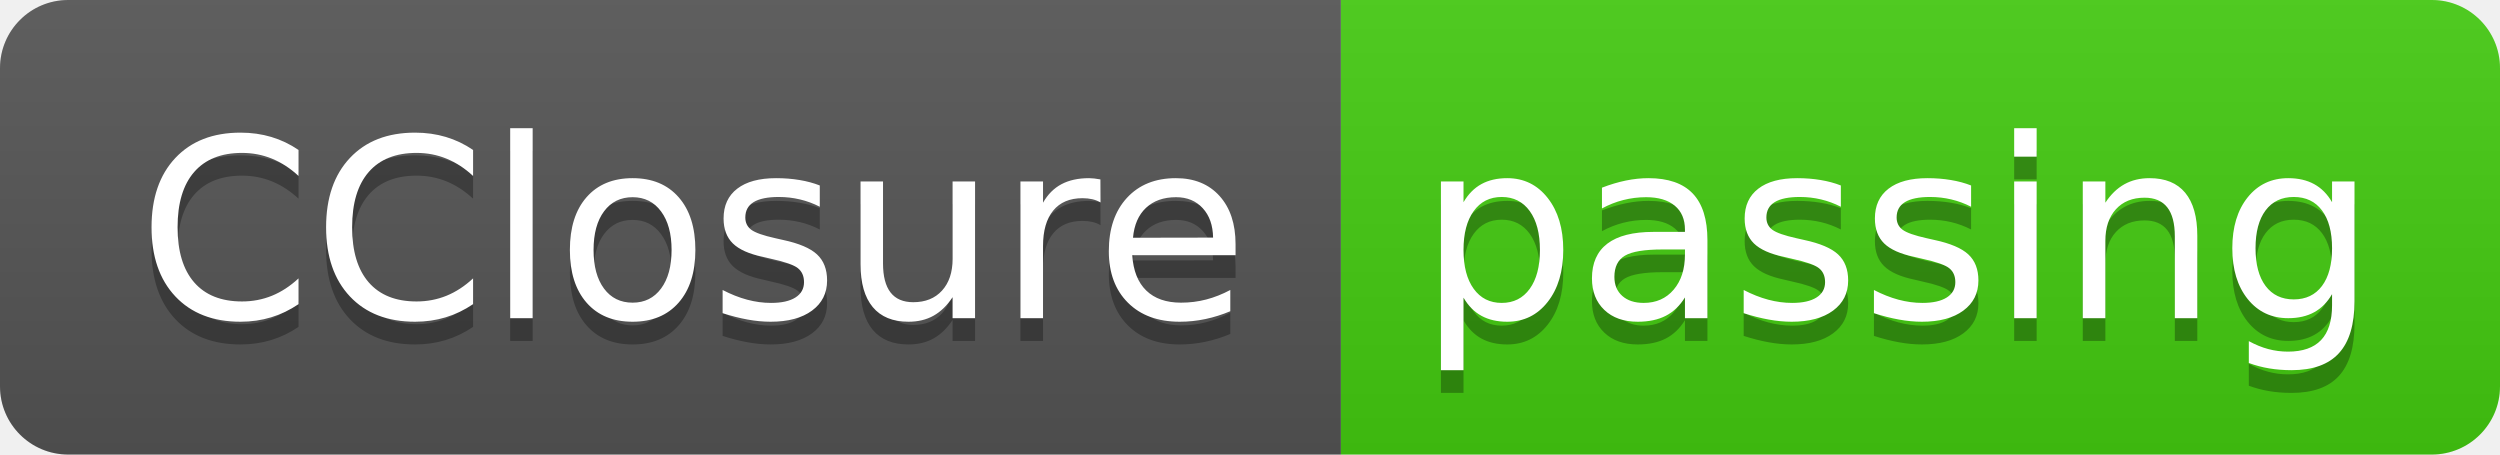
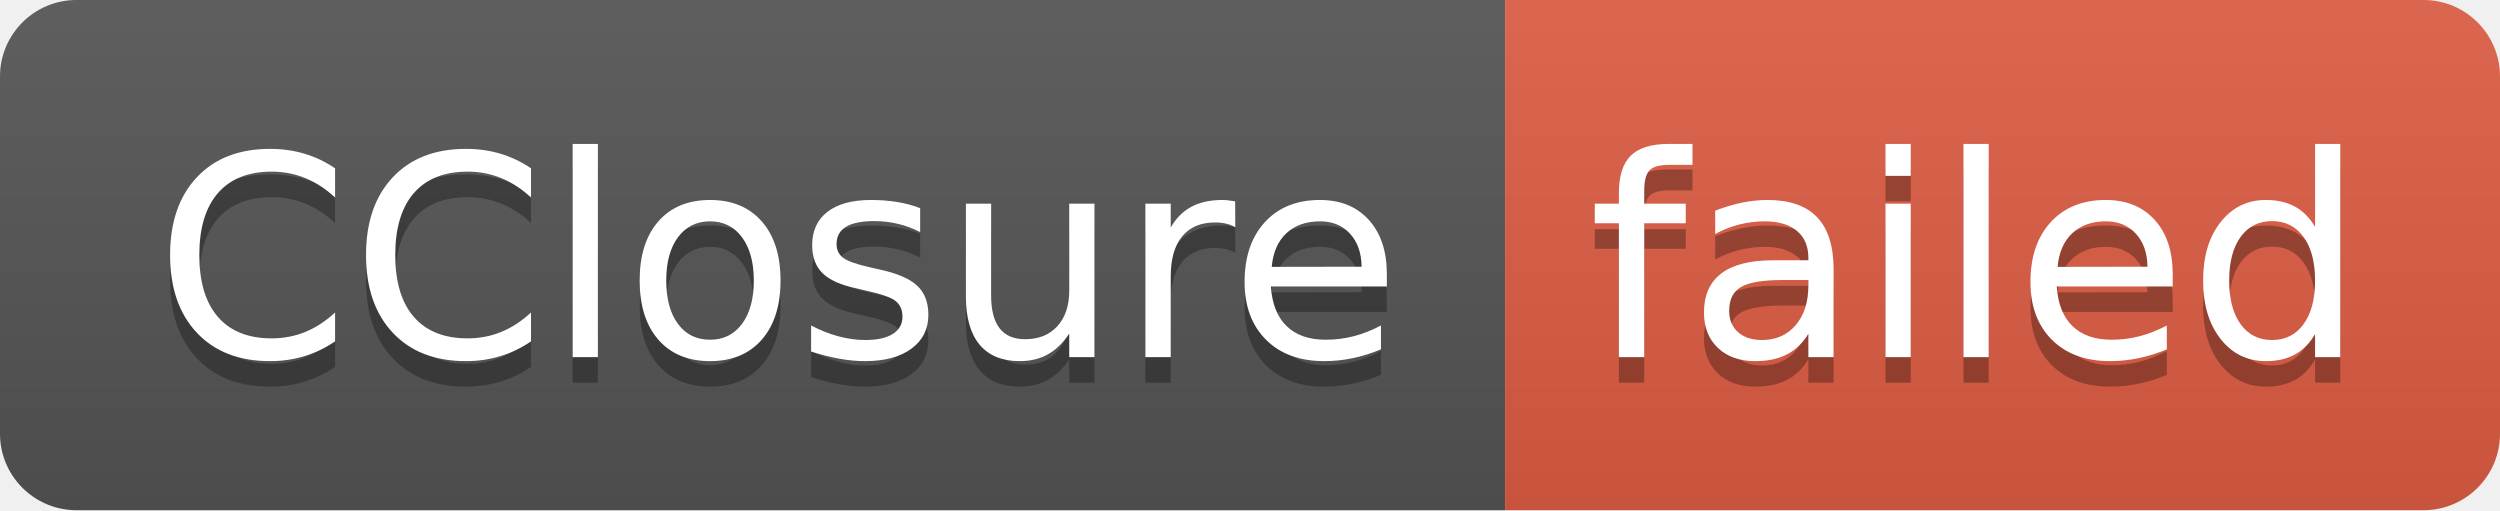
- <svg xmlns="http://www.w3.org/2000/svg" width="110" height="20" role="img" aria-label="CClosure: passing">
+ <svg xmlns="http://www.w3.org/2000/svg" width="98" height="20" role="img" aria-label="CClosure: failed">
  <linearGradient id="s" x2="0" y2="100%">
    <stop offset="0" stop-color="#bbb" stop-opacity=".1" />
    <stop offset="1" stop-opacity=".1" />
  </linearGradient>
  <clipPath id="r">
-     <rect width="110" height="20" rx="3" fill="#fff" />
+     <rect width="98" height="20" rx="3" fill="#fff" />
  </clipPath>
  <g clip-path="url(#r)">
    <rect width="59" height="20" fill="#555" />
-     <rect x="59" width="51" height="20" fill="#4c1" />
-     <rect width="110" height="20" fill="url(#s)" />
+     <rect x="59" width="39" height="20" fill="#e05d44" />
+     <rect width="98" height="20" fill="url(#s)" />
  </g>
  <g fill="#fff" text-anchor="middle" font-family="Verdana,Geneva,DejaVu Sans,sans-serif" text-rendering="geometricPrecision" font-size="110">
    <text aria-hidden="true" x="305" y="150" fill="#010101" fill-opacity=".3" transform="scale(.1)" textLength="490">CClosure</text>
    <text x="305" y="140" transform="scale(.1)" fill="#fff" textLength="490">CClosure</text>
-     <text aria-hidden="true" x="835" y="150" fill="#010101" fill-opacity=".3" transform="scale(.1)" textLength="410">passing</text>
-     <text x="835" y="140" transform="scale(.1)" fill="#fff" textLength="410">passing</text>
+     <text aria-hidden="true" x="775" y="150" fill="#010101" fill-opacity=".3" transform="scale(.1)" textLength="290">failed</text>
+     <text x="775" y="140" transform="scale(.1)" fill="#fff" textLength="290">failed</text>
  </g>
</svg>
